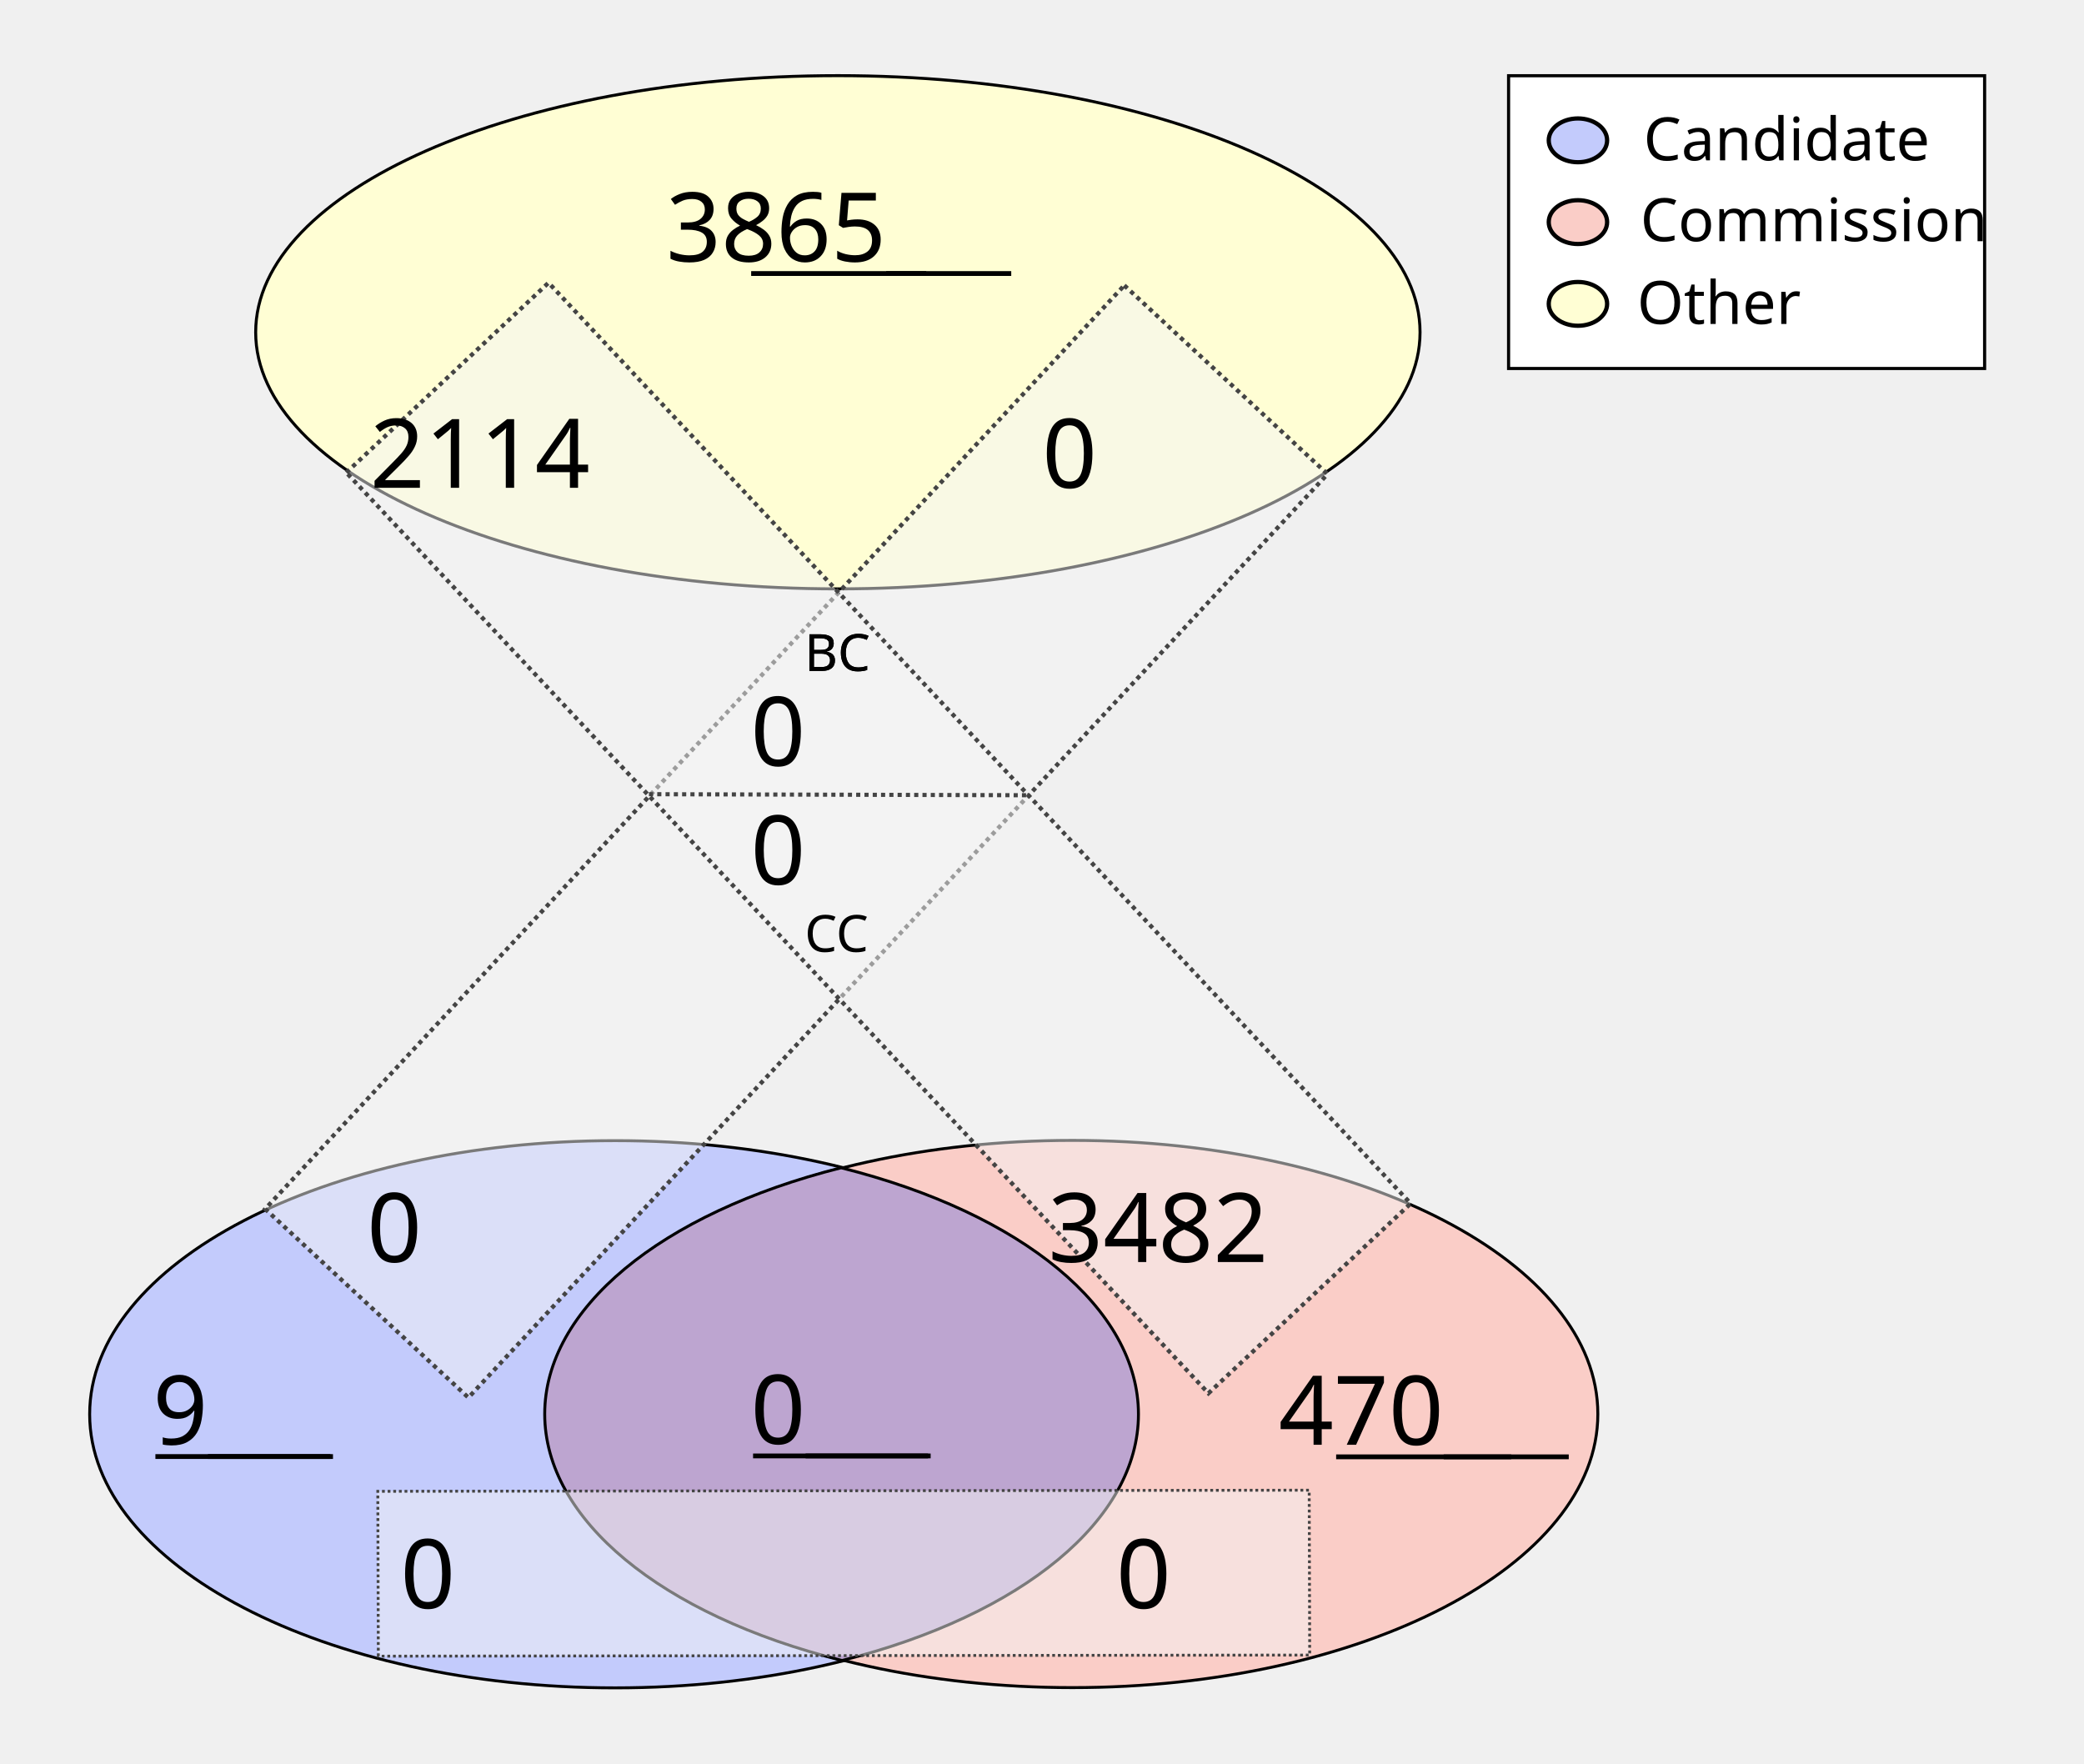
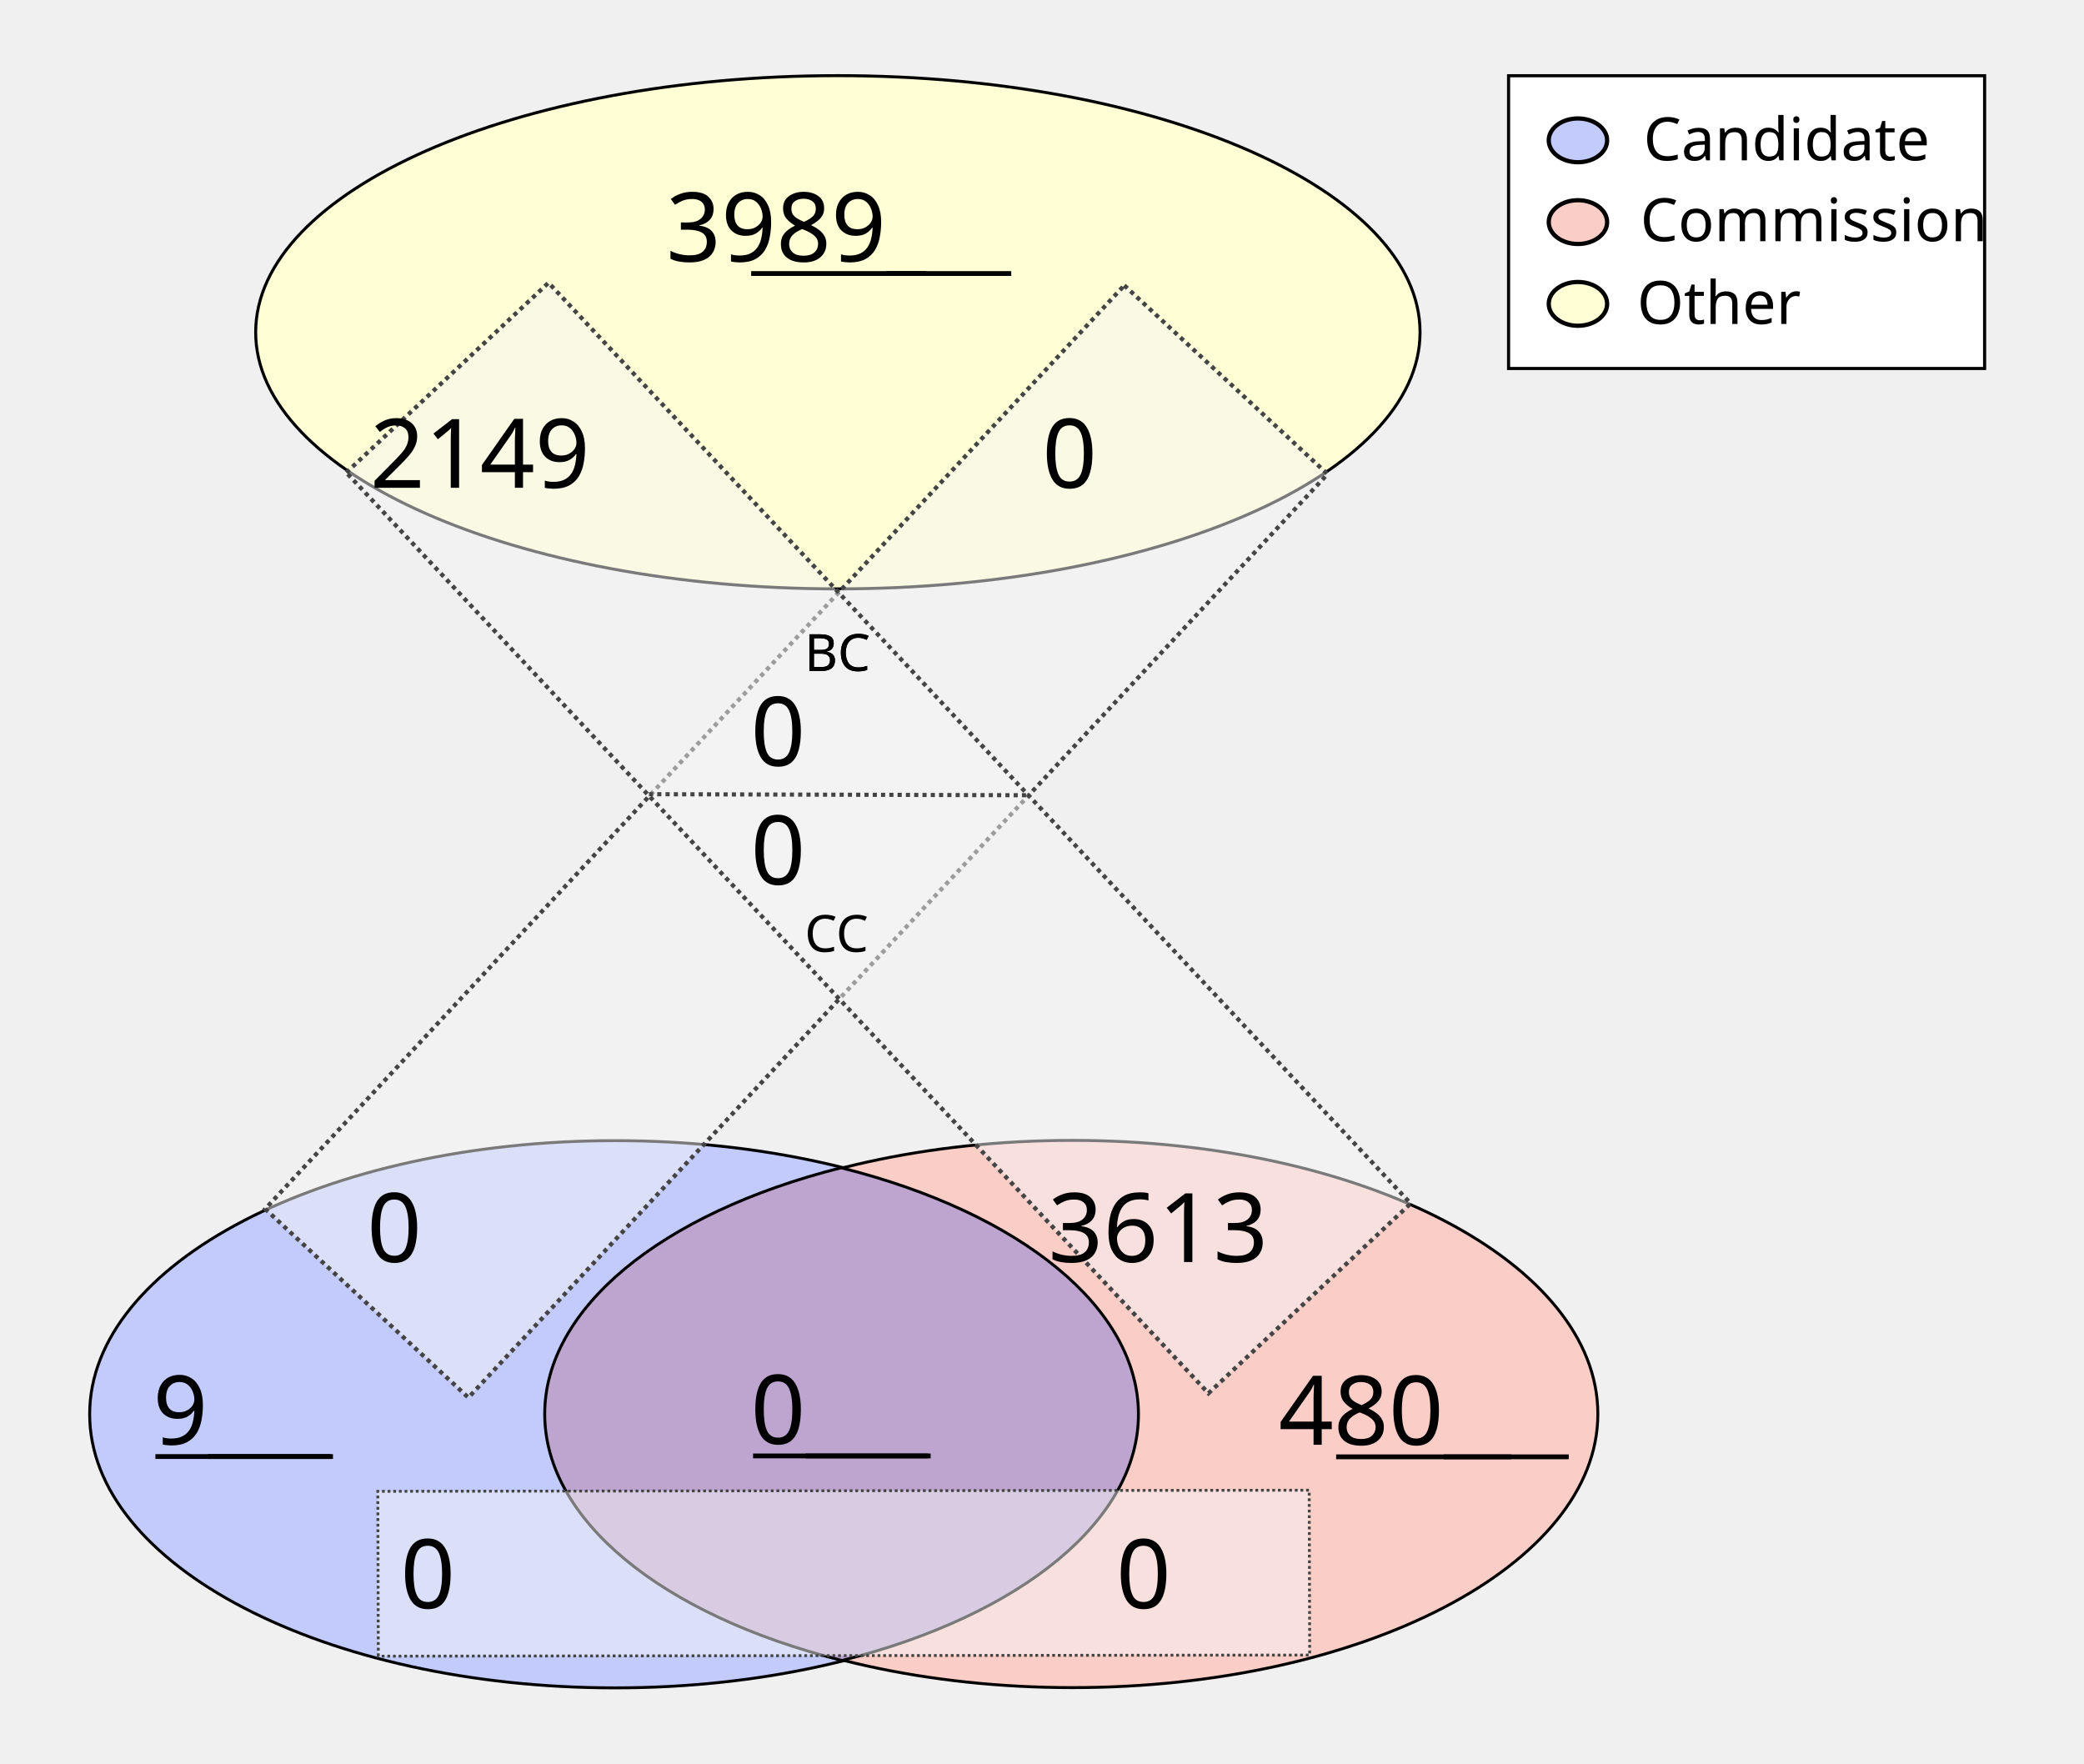
<svg xmlns="http://www.w3.org/2000/svg" height="1100" id="svg8" version="1.1" viewBox="0 0 343.958 291.042" width="1300">
  <defs id="defs2" />
  <g id="layer1">
    <ellipse cx="138.286" cy="54.835" id="path24" rx="96.088" ry="42.351" style="fill:#fffed4;fill-opacity:1;stroke:#000000;stroke-width:0.492;stroke-miterlimit:4;stroke-dasharray:none;stroke-opacity:1" />
    <g id="g907" transform="matrix(1.962533,0,0,1.962533,-64.58012,-27.26514)">
      <g id="g879" transform="translate(-3.274867,-53.25647)">
        <ellipse cx="87.914" cy="186.08" id="ellipse858" rx="44.192" ry="23.009" style="fill:#c3cbfc;fill-opacity:1;stroke:#000000;stroke-width:0.246;stroke-miterlimit:4;stroke-dasharray:none;stroke-opacity:1" />
        <ellipse cx="126.366" cy="186.059" id="ellipse860" rx="44.192" ry="23.009" style="fill:#facdc7;fill-opacity:1;stroke:#000000;stroke-width:0.246;stroke-miterlimit:4;stroke-dasharray:none;stroke-opacity:1" />
      </g>
      <path d="m 103.641,112.096 a 44.192,23.009 0 0 0 -24.925,20.707 44.192,23.009 0 0 0 25.008,20.727 44.192,23.009 0 0 0 24.925,-20.707 44.192,23.009 0 0 0 -25.007,-20.728 z" id="ellipse851" style="fill:#bda5d0;fill-opacity:1;stroke:#000000;stroke-width:0.246;stroke-miterlimit:4;stroke-dasharray:none;stroke-opacity:1" />
    </g>
    <rect height="208.179" id="rect933" style="fill:#f4f5f4;fill-opacity:0.5;stroke:#444444;stroke-width:0.702;stroke-miterlimit:4;stroke-dasharray:0.702, 0.702;stroke-dashoffset:0;stroke-opacity:1" transform="matrix(0.7329151,0.6803202,-0.6811319,0.7321608,0,0)" width="45.771" x="167.941" y="-91.72" />
    <rect height="153.722" id="rect953" style="fill:#f4f5f4;fill-opacity:0.5;stroke:#444444;stroke-width:0.465;stroke-miterlimit:4;stroke-dasharray:0.465, 0.465;stroke-dashoffset:0;stroke-opacity:1" transform="matrix(-0.00311427,-0.9999952,0.9999993,-0.00120604,0,0)" width="27.209" x="-273.408" y="61.589" />
    <text id="other_nodes" style="font-style:normal;font-variant:normal;font-weight:normal;font-stretch:normal;font-size:15.875px;line-height:1.25;font-family:Calibri;-inkscape-font-specification:Calibri;text-align:center;text-decoration: underline;text-decoration-line: underline;text-anchor:middle;fill:#000000;fill-opacity:1;stroke:none;stroke-width:0.487" x="138.423" xml:space="preserve" y="43.159">
-       <tspan id="tspan974" style="font-style:normal;font-variant:normal;font-weight:normal;font-stretch:normal;font-size:15.875px;font-family:Calibri;-inkscape-font-specification:Calibri;text-align:center;text-anchor:middle;stroke-width:0.487" x="138.423" y="43.159">3865</tspan>
+       <tspan id="tspan974" style="font-style:normal;font-variant:normal;font-weight:normal;font-stretch:normal;font-size:15.875px;font-family:Calibri;-inkscape-font-specification:Calibri;text-align:center;text-anchor:middle;stroke-width:0.487" x="138.423" y="43.159">3989</tspan>
    </text>
    <text id="cand_nodes" style="font-style:normal;font-variant:normal;font-weight:normal;font-stretch:normal;font-size:15.875px;line-height:1.25;font-family:Calibri;-inkscape-font-specification:Calibri;text-align:center;text-decoration: underline;text-decoration-line: underline;text-anchor:middle;fill:#000000;fill-opacity:1;stroke:none;stroke-width:0.487" x="40.095" xml:space="preserve" y="238.401">
      <tspan id="tspan986" style="font-style:normal;font-variant:normal;font-weight:normal;font-stretch:normal;font-size:15.875px;font-family:Calibri;-inkscape-font-specification:Calibri;text-align:center;text-anchor:middle;stroke-width:0.487" x="40.095" y="238.401">9</tspan>
    </text>
    <text id="comm_nodes" style="font-style:normal;font-variant:normal;font-weight:normal;font-stretch:normal;font-size:15.875px;line-height:1.25;font-family:Calibri;-inkscape-font-specification:Calibri;text-align:center;text-decoration: underline;text-decoration-line: underline;text-anchor:middle;fill:#000000;fill-opacity:1;stroke:none;stroke-width:0.487" x="234.976" xml:space="preserve" y="238.447">
-       <tspan id="tspan1013" style="font-style:normal;font-variant:normal;font-weight:normal;font-stretch:normal;font-size:15.875px;font-family:Calibri;-inkscape-font-specification:Calibri;text-align:center;text-anchor:middle;stroke-width:0.487" x="234.976" y="238.447">470</tspan>
+       <tspan id="tspan1013" style="font-style:normal;font-variant:normal;font-weight:normal;font-stretch:normal;font-size:15.875px;font-family:Calibri;-inkscape-font-specification:Calibri;text-align:center;text-anchor:middle;stroke-width:0.487" x="234.976" y="238.447">480</tspan>
    </text>
    <text id="co-au" style="font-style:normal;font-variant:normal;font-weight:normal;font-stretch:normal;font-size:15.875px;line-height:1.25;font-family:Calibri;-inkscape-font-specification:Calibri;text-align:center;text-decoration: underline;text-decoration-line: underline;text-anchor:middle;fill:#000000;fill-opacity:1;stroke:none;stroke-width:0.487" x="138.741" xml:space="preserve" y="238.3">
      <tspan id="tspan978" style="font-style:normal;font-variant:normal;font-weight:normal;font-stretch:normal;font-size:15.875px;font-family:Calibri;-inkscape-font-specification:Calibri;text-align:center;text-anchor:middle;stroke-width:0.487" x="138.741" y="238.3">0</tspan>
    </text>
    <rect height="208.179" id="rect1080" style="fill:#f4f5f4;fill-opacity:0.5;stroke:#444444;stroke-width:0.702;stroke-miterlimit:4;stroke-dasharray:0.702, 0.702;stroke-dashoffset:0;stroke-opacity:1" transform="matrix(0.7291825,-0.6843193,0.6835109,0.7299403,0,0)" width="45.771" x="-11.583" y="95.981" />
    <text id="cand-comm" style="font-style:normal;font-weight:normal;font-size:15.875px;line-height:1.25;font-family:sans-serif;text-align:center;text-anchor:middle;fill:#000000;fill-opacity:1;stroke:none;stroke-width:0.487" x="80.939" xml:space="preserve" y="265.422">
      <tspan id="tspan1082" style="font-size:15.875px;text-align:center;text-anchor:middle;stroke-width:0.487" x="80.939" y="265.422">0</tspan>
    </text>
    <text id="comm-cand" style="font-style:normal;font-weight:normal;font-size:15.875px;line-height:1.25;font-family:sans-serif;text-align:center;text-anchor:middle;fill:#000000;fill-opacity:1;stroke:none;stroke-width:0.487" x="199.067" xml:space="preserve" y="265.422">
      <tspan id="tspan1086" style="font-size:15.875px;text-align:center;text-anchor:middle;stroke-width:0.487" x="199.067" y="265.422">0</tspan>
    </text>
    <text id="cand-other" style="font-style:normal;font-variant:normal;font-weight:normal;font-stretch:normal;font-size:15.875px;line-height:1.25;font-family:Calibri;-inkscape-font-specification:Calibri;text-align:center;text-anchor:middle;fill:#000000;fill-opacity:1;stroke:none;stroke-width:0.487" x="75.409" xml:space="preserve" y="208.278">
      <tspan id="tspan1094" style="font-style:normal;font-variant:normal;font-weight:normal;font-stretch:normal;font-size:15.875px;font-family:Calibri;-inkscape-font-specification:Calibri;text-align:center;text-anchor:middle;stroke-width:0.487" x="75.409" y="208.278">0</tspan>
    </text>
    <text id="comm-other" style="font-style:normal;font-variant:normal;font-weight:normal;font-stretch:normal;font-size:15.875px;line-height:1.25;font-family:Calibri;-inkscape-font-specification:Calibri;text-align:center;text-anchor:middle;fill:#000000;fill-opacity:1;stroke:none;stroke-width:0.487" x="201.475" xml:space="preserve" y="208.278">
-       <tspan id="tspan1098" style="font-style:normal;font-variant:normal;font-weight:normal;font-stretch:normal;font-size:15.875px;font-family:Calibri;-inkscape-font-specification:Calibri;text-align:center;text-anchor:middle;stroke-width:0.487" x="201.475" y="208.278">3482</tspan>
+       <tspan id="tspan1098" style="font-style:normal;font-variant:normal;font-weight:normal;font-stretch:normal;font-size:15.875px;font-family:Calibri;-inkscape-font-specification:Calibri;text-align:center;text-anchor:middle;stroke-width:0.487" x="201.475" y="208.278">3613</tspan>
    </text>
    <text id="other-comm" style="font-style:normal;font-variant:normal;font-weight:normal;font-stretch:normal;font-size:15.875px;line-height:1.25;font-family:Calibri;-inkscape-font-specification:Calibri;text-align:center;text-anchor:middle;fill:#000000;fill-opacity:1;stroke:none;stroke-width:0.487" x="89.534" xml:space="preserve" y="80.505">
-       <tspan id="tspan1112" style="font-style:normal;font-variant:normal;font-weight:normal;font-stretch:normal;font-size:15.875px;font-family:Calibri;-inkscape-font-specification:Calibri;text-align:center;text-anchor:middle;stroke-width:0.487" x="89.534" y="80.505">2114</tspan>
+       <tspan id="tspan1112" style="font-style:normal;font-variant:normal;font-weight:normal;font-stretch:normal;font-size:15.875px;font-family:Calibri;-inkscape-font-specification:Calibri;text-align:center;text-anchor:middle;stroke-width:0.487" x="89.534" y="80.505">2149</tspan>
    </text>
    <text id="other-cand" style="font-style:normal;font-variant:normal;font-weight:normal;font-stretch:normal;font-size:15.875px;line-height:1.25;font-family:Calibri;-inkscape-font-specification:Calibri;text-align:center;text-anchor:middle;fill:#000000;fill-opacity:1;stroke:none;stroke-width:0.487" x="186.859" xml:space="preserve" y="80.505">
      <tspan id="tspan1116" style="font-style:normal;font-variant:normal;font-weight:normal;font-stretch:normal;font-size:15.875px;font-family:Calibri;-inkscape-font-specification:Calibri;text-align:center;text-anchor:middle;stroke-width:0.487" x="186.859" y="80.505">0</tspan>
    </text>
    <text id="text1122" style="font-style:normal;font-weight:normal;font-size:8.467px;line-height:1.25;font-family:sans-serif;fill:#000000;fill-opacity:1;stroke:none;stroke-width:0.487" x="132.76" xml:space="preserve" y="110.726">
      <tspan id="tspan1120" style="font-size:8.467px;stroke-width:0.487" x="132.76" y="110.726">BC</tspan>
    </text>
    <text id="bc" style="font-style:normal;font-variant:normal;font-weight:normal;font-stretch:normal;font-size:15.875px;line-height:1.25;font-family:Calibri;-inkscape-font-specification:Calibri;text-align:center;text-anchor:middle;fill:#000000;fill-opacity:1;stroke:none;stroke-width:0.487" x="138.74" xml:space="preserve" y="126.383">
      <tspan id="tspan1136" style="font-style:normal;font-variant:normal;font-weight:normal;font-stretch:normal;font-size:15.875px;font-family:Calibri;-inkscape-font-specification:Calibri;text-align:center;text-anchor:middle;stroke-width:0.487" x="138.74" y="126.383">0</tspan>
    </text>
    <text id="text1126" style="font-style:normal;font-weight:normal;font-size:8.467px;line-height:1.25;font-family:sans-serif;fill:#000000;fill-opacity:1;stroke:none;stroke-width:0.487" x="132.805" xml:space="preserve" y="157.089">
      <tspan id="tspan1124" style="font-size:8.467px;stroke-width:0.487" x="132.805" y="157.089">CC</tspan>
    </text>
    <text id="cc" style="font-style:normal;font-variant:normal;font-weight:normal;font-stretch:normal;font-size:15.875px;line-height:1.25;font-family:Calibri;-inkscape-font-specification:Calibri;text-align:center;text-anchor:middle;fill:#000000;fill-opacity:1;stroke:none;stroke-width:0.487" x="138.744" xml:space="preserve" y="145.967">
      <tspan id="tspan1128" style="font-style:normal;font-variant:normal;font-weight:normal;font-stretch:normal;font-size:15.875px;font-family:Calibri;-inkscape-font-specification:Calibri;text-align:center;text-anchor:middle;stroke-width:0.487" x="138.744" y="145.967">0</tspan>
    </text>
    <path d="m 107.106,131.072 62.947,0.174 v 0 0" id="path46" style="fill:none;stroke:#444444;stroke-width:0.684;stroke-linecap:butt;stroke-linejoin:miter;stroke-miterlimit:4;stroke-dasharray:0.684, 0.684;stroke-dashoffset:0;stroke-opacity:1" />
    <text id="text890" style="font-style:normal;font-weight:normal;font-size:8.467px;line-height:1.25;font-family:sans-serif;fill:#000000;fill-opacity:1;stroke:none;stroke-width:0.487" x="132.76" xml:space="preserve" y="110.726">
      <tspan id="tspan888" style="font-size:8.467px;stroke-width:0.487" x="132.76" y="110.726">BC</tspan>
    </text>
    <rect height="48.318" id="rect870" style="fill:#ffffff;fill-opacity:1;stroke:#000000;stroke-width:0.516;stroke-miterlimit:4;stroke-dasharray:none;stroke-dashoffset:0;stroke-opacity:1" width="78.568" x="248.987" y="12.497" />
    <g id="g151" transform="translate(0.1383428,0.2317149)">
      <ellipse cx="260.295" cy="22.93" id="path872" rx="4.817" ry="3.613" style="fill:#c3cbfc;fill-opacity:1;stroke:#000000;stroke-width:0.702;stroke-miterlimit:4;stroke-dasharray:none;stroke-dashoffset:0;stroke-opacity:1" />
      <ellipse cx="260.295" cy="36.424" id="ellipse874" rx="4.817" ry="3.613" style="fill:#facdc7;fill-opacity:1;stroke:#000000;stroke-width:0.702;stroke-miterlimit:4;stroke-dasharray:none;stroke-dashoffset:0;stroke-opacity:1" />
      <ellipse cx="260.295" cy="49.918" id="ellipse876" rx="4.817" ry="3.613" style="fill:#fffed4;fill-opacity:1;stroke:#000000;stroke-width:0.702;stroke-miterlimit:4;stroke-dasharray:none;stroke-dashoffset:0;stroke-opacity:1" />
      <text id="text1122-9" style="font-style:normal;font-variant:normal;font-weight:normal;font-stretch:normal;font-size:9.878px;line-height:1.25;font-family:Calibri;-inkscape-font-specification:Calibri;fill:#000000;fill-opacity:1;stroke:none;stroke-width:0.487" x="271.11" xml:space="preserve" y="26.234">
        <tspan id="tspan1120-0" style="font-style:normal;font-variant:normal;font-weight:normal;font-stretch:normal;font-size:9.878px;font-family:Calibri;-inkscape-font-specification:Calibri;stroke-width:0.487" x="271.11" y="26.234">Candidate</tspan>
      </text>
      <text id="text902" style="font-style:normal;font-variant:normal;font-weight:normal;font-stretch:normal;font-size:9.878px;line-height:1.25;font-family:Calibri;-inkscape-font-specification:Calibri;fill:#000000;fill-opacity:1;stroke:none;stroke-width:0.487" x="270.581" xml:space="preserve" y="39.578">
        <tspan id="tspan900" style="font-style:normal;font-variant:normal;font-weight:normal;font-stretch:normal;font-size:9.878px;font-family:Calibri;-inkscape-font-specification:Calibri;stroke-width:0.487" x="270.581" y="39.578">Commission</tspan>
      </text>
      <text id="text910" style="font-style:normal;font-weight:normal;font-size:9.878px;line-height:1.25;font-family:sans-serif;fill:#000000;fill-opacity:1;stroke:none;stroke-width:0.487" x="270.051" xml:space="preserve" y="53.231">
        <tspan id="tspan908" style="font-style:normal;font-variant:normal;font-weight:normal;font-stretch:normal;font-size:9.878px;font-family:Calibri;-inkscape-font-specification:Calibri;stroke-width:0.487" x="270.051" y="53.231">Other</tspan>
      </text>
    </g>
  </g>
</svg>
